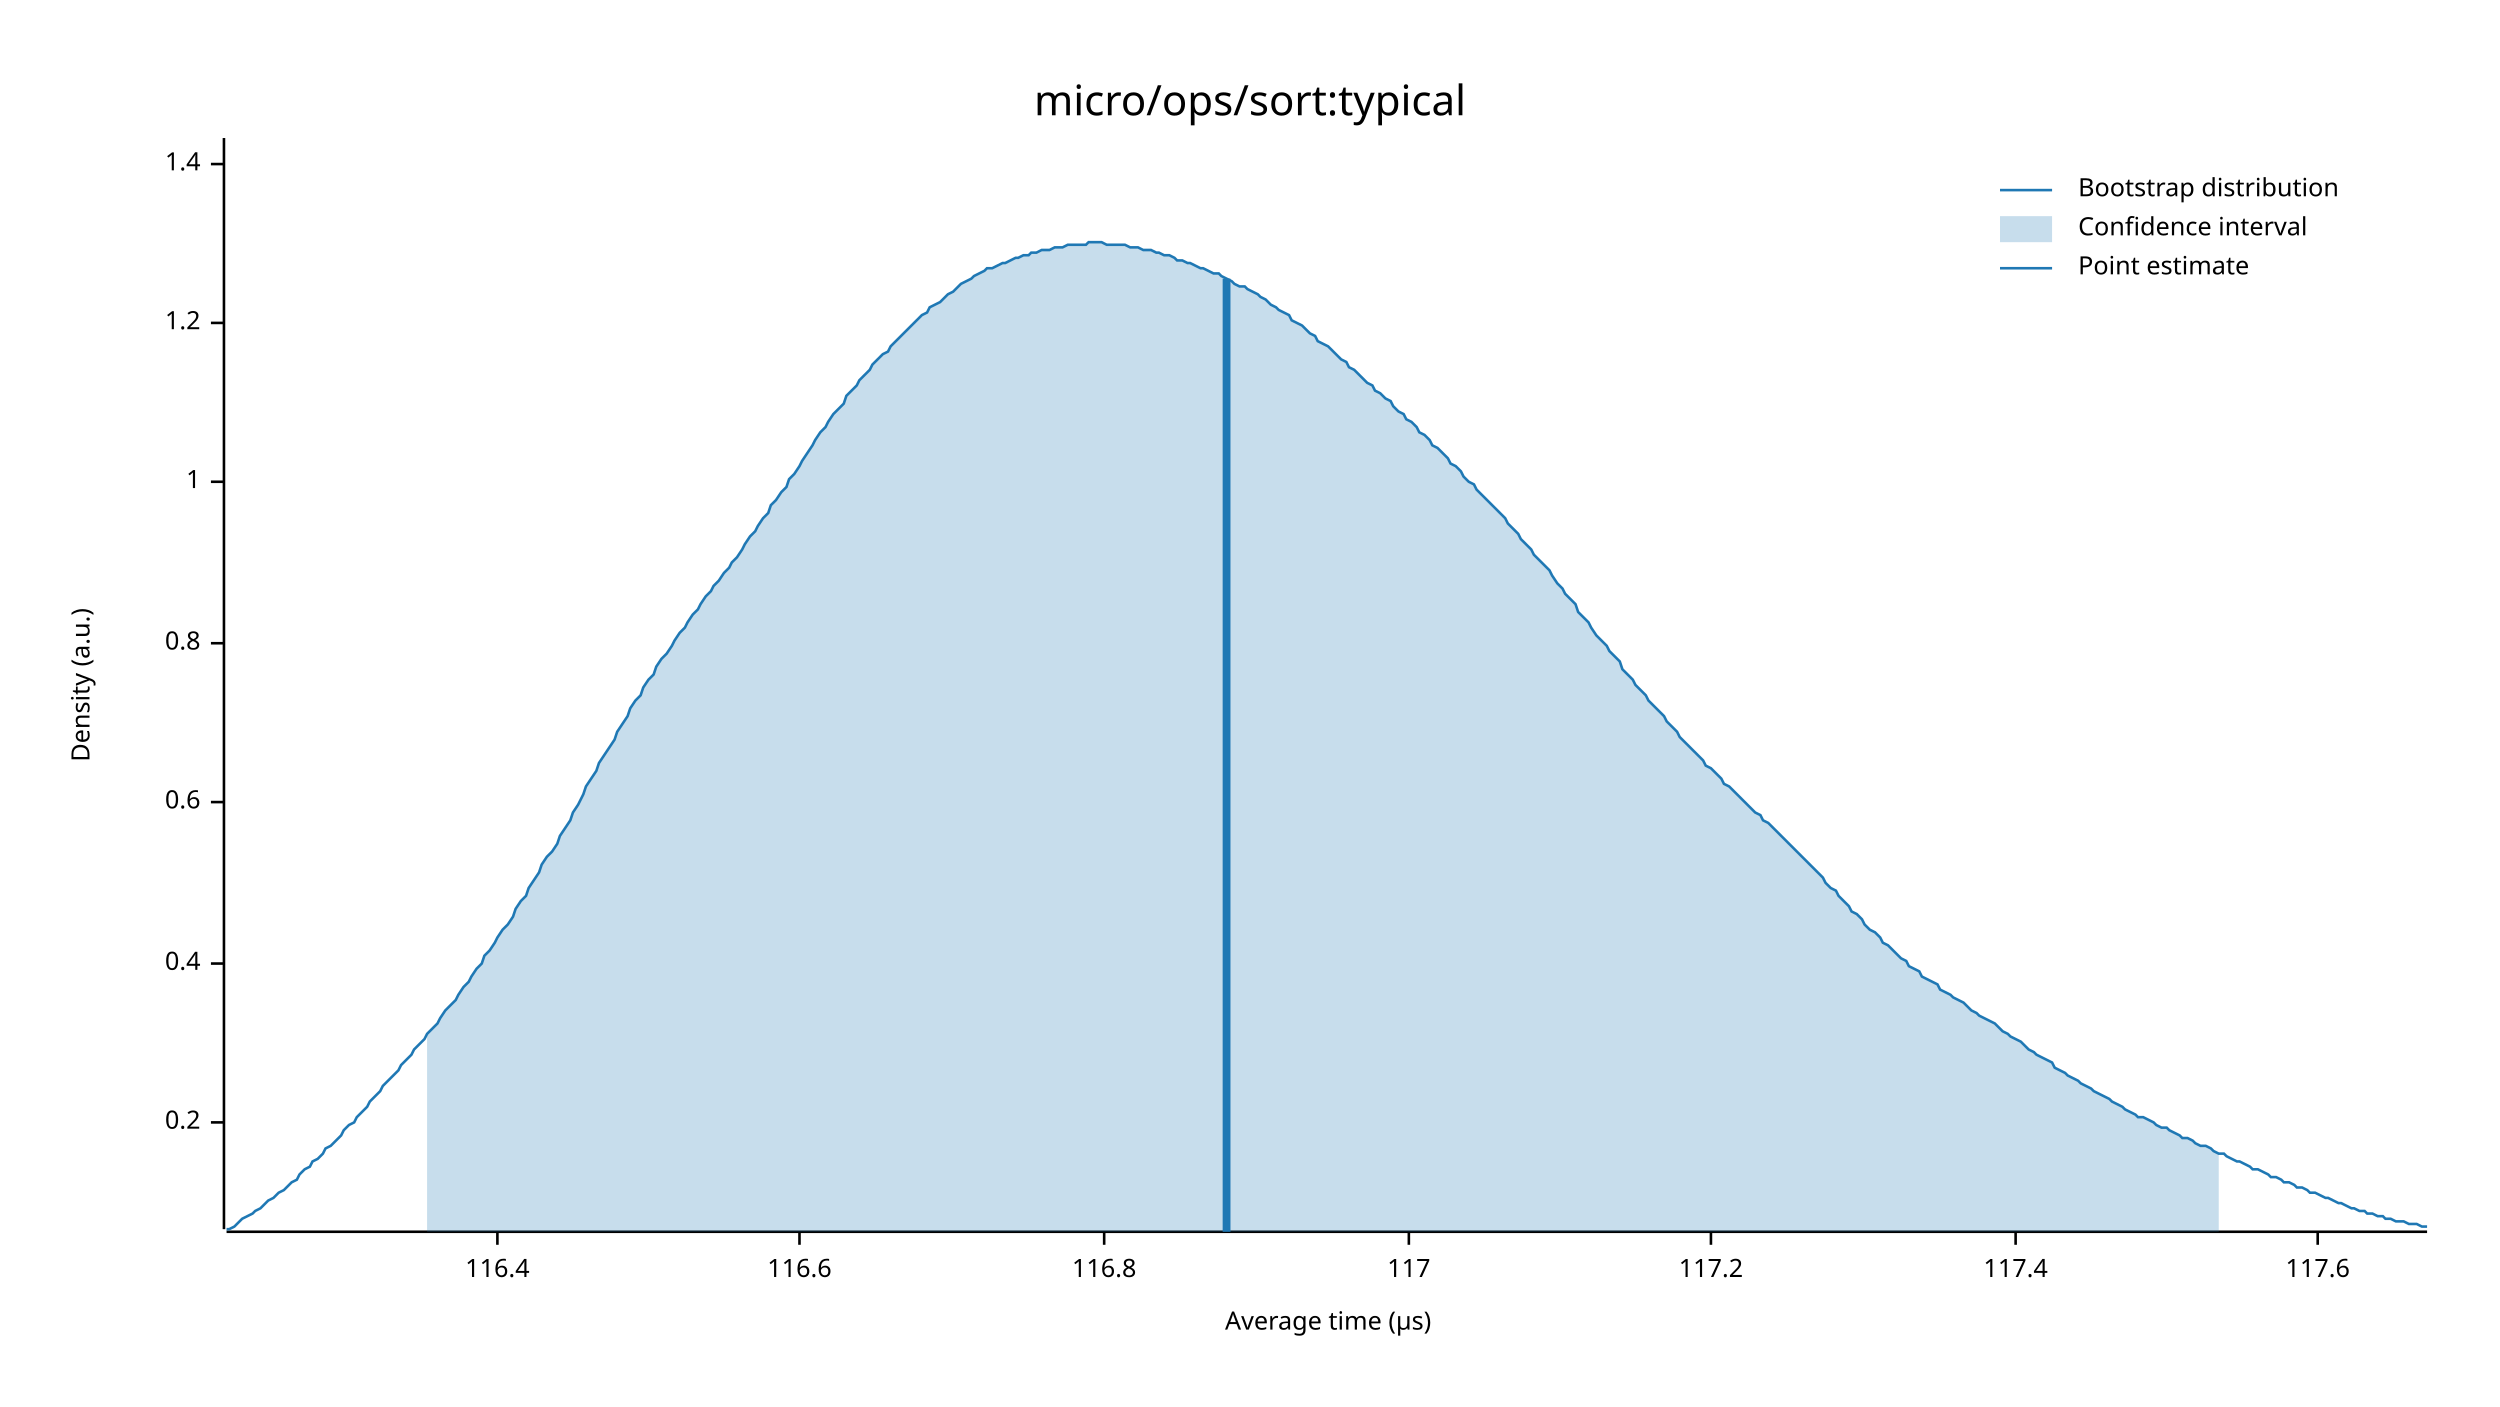
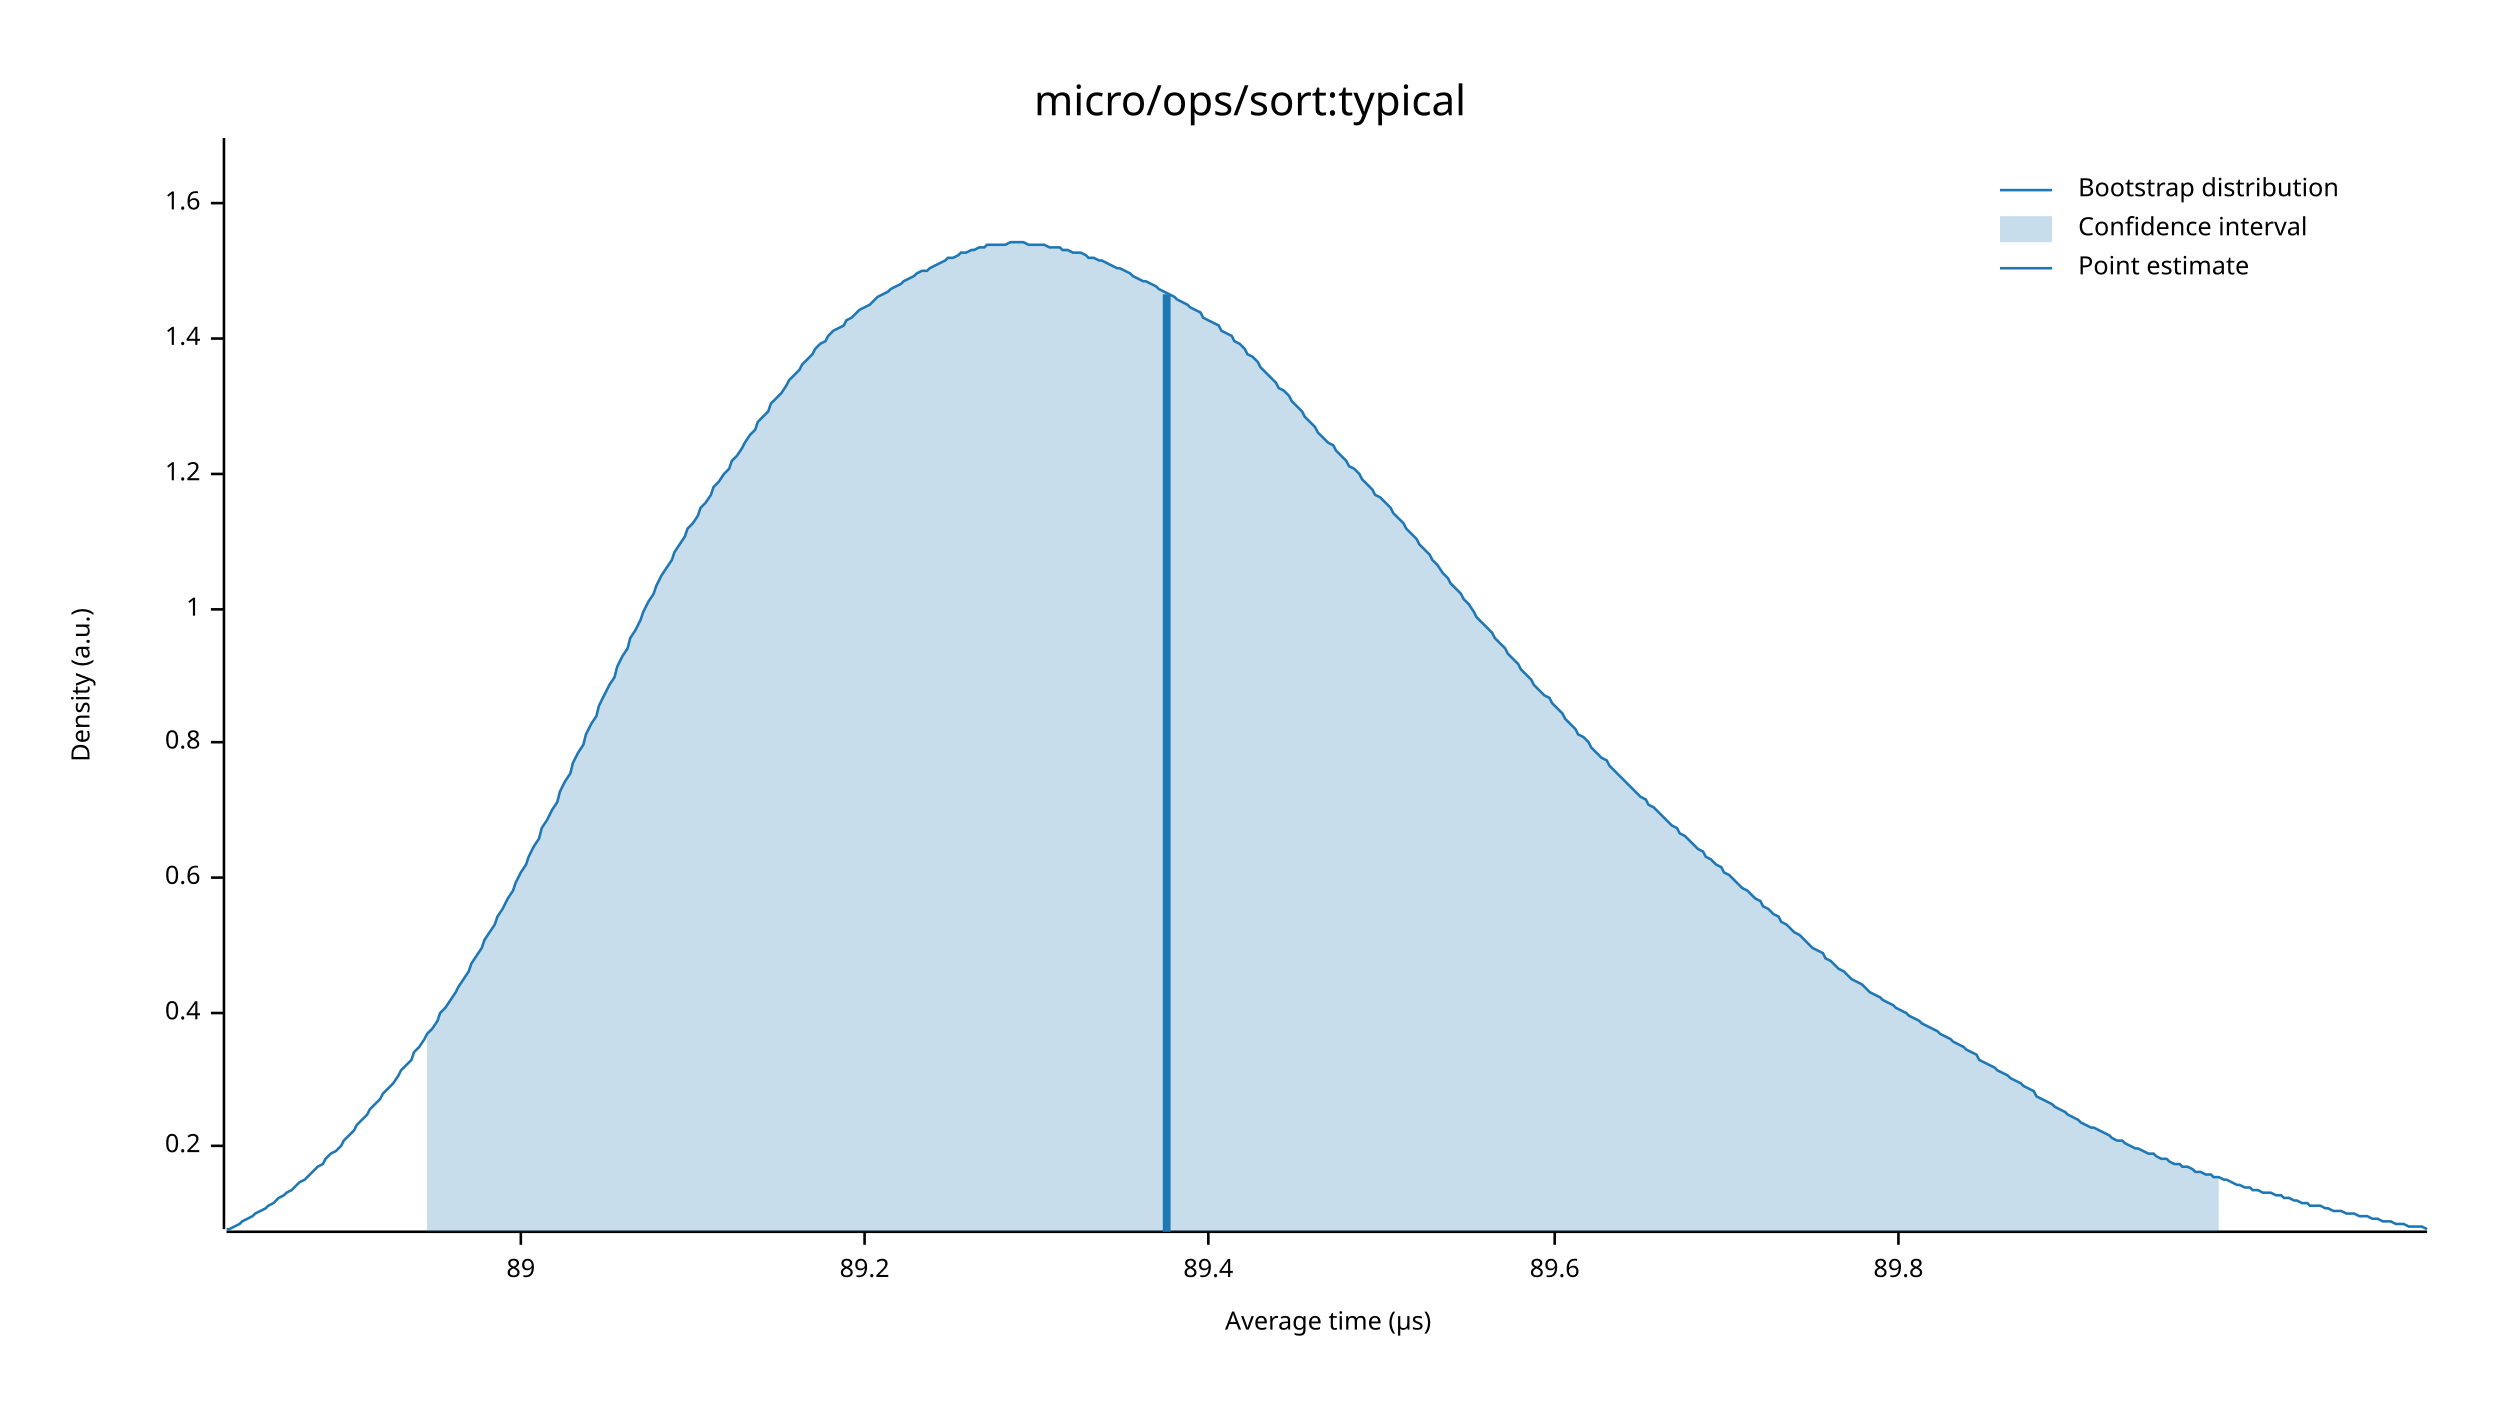
<svg xmlns="http://www.w3.org/2000/svg" width="960" height="540" viewBox="0 0 960 540">
  <text x="480" y="32" dy="0.76em" text-anchor="middle" font-family="sans-serif" font-size="16.129" opacity="1" fill="#000000">
micro/ops/sort:typical
</text>
  <text x="27" y="263" dy="0.76em" text-anchor="middle" font-family="sans-serif" font-size="9.677" opacity="1" fill="#000000" transform="rotate(270, 27, 263)">
Density (a.u.)
</text>
  <text x="510" y="513" dy="-0.5ex" text-anchor="middle" font-family="sans-serif" font-size="9.677" opacity="1" fill="#000000">
Average time (µs)
</text>
  <polyline fill="none" opacity="1" stroke="#000000" stroke-width="1" points="86,53 86,472 " />
-   <text x="77" y="431" dy="0.5ex" text-anchor="end" font-family="sans-serif" font-size="9.677" opacity="1" fill="#000000">
+   <text x="77" y="440" dy="0.5ex" text-anchor="end" font-family="sans-serif" font-size="9.677" opacity="1" fill="#000000">
0.2
</text>
-   <polyline fill="none" opacity="1" stroke="#000000" stroke-width="1" points="81,431 86,431 " />
-   <text x="77" y="370" dy="0.5ex" text-anchor="end" font-family="sans-serif" font-size="9.677" opacity="1" fill="#000000">
+   <polyline fill="none" opacity="1" stroke="#000000" stroke-width="1" points="81,440 86,440 " />
+   <text x="77" y="389" dy="0.5ex" text-anchor="end" font-family="sans-serif" font-size="9.677" opacity="1" fill="#000000">
0.4
</text>
-   <polyline fill="none" opacity="1" stroke="#000000" stroke-width="1" points="81,370 86,370 " />
-   <text x="77" y="308" dy="0.5ex" text-anchor="end" font-family="sans-serif" font-size="9.677" opacity="1" fill="#000000">
+   <polyline fill="none" opacity="1" stroke="#000000" stroke-width="1" points="81,389 86,389 " />
+   <text x="77" y="337" dy="0.5ex" text-anchor="end" font-family="sans-serif" font-size="9.677" opacity="1" fill="#000000">
0.6
</text>
-   <polyline fill="none" opacity="1" stroke="#000000" stroke-width="1" points="81,308 86,308 " />
-   <text x="77" y="247" dy="0.5ex" text-anchor="end" font-family="sans-serif" font-size="9.677" opacity="1" fill="#000000">
+   <polyline fill="none" opacity="1" stroke="#000000" stroke-width="1" points="81,337 86,337 " />
+   <text x="77" y="285" dy="0.5ex" text-anchor="end" font-family="sans-serif" font-size="9.677" opacity="1" fill="#000000">
0.8
</text>
-   <polyline fill="none" opacity="1" stroke="#000000" stroke-width="1" points="81,247 86,247 " />
-   <text x="77" y="185" dy="0.5ex" text-anchor="end" font-family="sans-serif" font-size="9.677" opacity="1" fill="#000000">
+   <polyline fill="none" opacity="1" stroke="#000000" stroke-width="1" points="81,285 86,285 " />
+   <text x="77" y="234" dy="0.5ex" text-anchor="end" font-family="sans-serif" font-size="9.677" opacity="1" fill="#000000">
1
</text>
-   <polyline fill="none" opacity="1" stroke="#000000" stroke-width="1" points="81,185 86,185 " />
-   <text x="77" y="124" dy="0.5ex" text-anchor="end" font-family="sans-serif" font-size="9.677" opacity="1" fill="#000000">
+   <polyline fill="none" opacity="1" stroke="#000000" stroke-width="1" points="81,234 86,234 " />
+   <text x="77" y="182" dy="0.5ex" text-anchor="end" font-family="sans-serif" font-size="9.677" opacity="1" fill="#000000">
1.2
</text>
-   <polyline fill="none" opacity="1" stroke="#000000" stroke-width="1" points="81,124 86,124 " />
-   <text x="77" y="63" dy="0.5ex" text-anchor="end" font-family="sans-serif" font-size="9.677" opacity="1" fill="#000000">
+   <polyline fill="none" opacity="1" stroke="#000000" stroke-width="1" points="81,182 86,182 " />
+   <text x="77" y="130" dy="0.5ex" text-anchor="end" font-family="sans-serif" font-size="9.677" opacity="1" fill="#000000">
1.4
</text>
-   <polyline fill="none" opacity="1" stroke="#000000" stroke-width="1" points="81,63 86,63 " />
+   <polyline fill="none" opacity="1" stroke="#000000" stroke-width="1" points="81,130 86,130 " />
+   <text x="77" y="78" dy="0.5ex" text-anchor="end" font-family="sans-serif" font-size="9.677" opacity="1" fill="#000000">
+ 1.6
+ </text>
+   <polyline fill="none" opacity="1" stroke="#000000" stroke-width="1" points="81,78 86,78 " />
  <polyline fill="none" opacity="1" stroke="#000000" stroke-width="1" points="87,473 932,473 " />
-   <text x="191" y="483" dy="0.76em" text-anchor="middle" font-family="sans-serif" font-size="9.677" opacity="1" fill="#000000">
- 116.4
+   <text x="200" y="483" dy="0.76em" text-anchor="middle" font-family="sans-serif" font-size="9.677" opacity="1" fill="#000000">
+ 89
</text>
-   <polyline fill="none" opacity="1" stroke="#000000" stroke-width="1" points="191,473 191,478 " />
-   <text x="307" y="483" dy="0.76em" text-anchor="middle" font-family="sans-serif" font-size="9.677" opacity="1" fill="#000000">
- 116.6
+   <polyline fill="none" opacity="1" stroke="#000000" stroke-width="1" points="200,473 200,478 " />
+   <text x="332" y="483" dy="0.76em" text-anchor="middle" font-family="sans-serif" font-size="9.677" opacity="1" fill="#000000">
+ 89.2
</text>
-   <polyline fill="none" opacity="1" stroke="#000000" stroke-width="1" points="307,473 307,478 " />
-   <text x="424" y="483" dy="0.76em" text-anchor="middle" font-family="sans-serif" font-size="9.677" opacity="1" fill="#000000">
- 116.8
+   <polyline fill="none" opacity="1" stroke="#000000" stroke-width="1" points="332,473 332,478 " />
+   <text x="464" y="483" dy="0.76em" text-anchor="middle" font-family="sans-serif" font-size="9.677" opacity="1" fill="#000000">
+ 89.4
</text>
-   <polyline fill="none" opacity="1" stroke="#000000" stroke-width="1" points="424,473 424,478 " />
-   <text x="541" y="483" dy="0.76em" text-anchor="middle" font-family="sans-serif" font-size="9.677" opacity="1" fill="#000000">
- 117
+   <polyline fill="none" opacity="1" stroke="#000000" stroke-width="1" points="464,473 464,478 " />
+   <text x="597" y="483" dy="0.76em" text-anchor="middle" font-family="sans-serif" font-size="9.677" opacity="1" fill="#000000">
+ 89.6
</text>
-   <polyline fill="none" opacity="1" stroke="#000000" stroke-width="1" points="541,473 541,478 " />
-   <text x="657" y="483" dy="0.76em" text-anchor="middle" font-family="sans-serif" font-size="9.677" opacity="1" fill="#000000">
- 117.2
+   <polyline fill="none" opacity="1" stroke="#000000" stroke-width="1" points="597,473 597,478 " />
+   <text x="729" y="483" dy="0.76em" text-anchor="middle" font-family="sans-serif" font-size="9.677" opacity="1" fill="#000000">
+ 89.8
</text>
-   <polyline fill="none" opacity="1" stroke="#000000" stroke-width="1" points="657,473 657,478 " />
-   <text x="774" y="483" dy="0.76em" text-anchor="middle" font-family="sans-serif" font-size="9.677" opacity="1" fill="#000000">
- 117.4
- </text>
-   <polyline fill="none" opacity="1" stroke="#000000" stroke-width="1" points="774,473 774,478 " />
-   <text x="890" y="483" dy="0.76em" text-anchor="middle" font-family="sans-serif" font-size="9.677" opacity="1" fill="#000000">
- 117.6
- </text>
-   <polyline fill="none" opacity="1" stroke="#000000" stroke-width="1" points="890,473 890,478 " />
-   <polyline fill="none" opacity="1" stroke="#1F78B4" stroke-width="1" points="87,472 88,472 90,471 92,469 93,468 95,467 97,466 98,465 100,464 102,462 103,461 105,460 107,458 109,457 110,456 112,454 114,453 115,451 117,449 119,448 120,446 122,445 124,443 125,441 127,440 129,438 131,436 132,434 134,432 136,431 137,429 139,427 141,425 142,423 144,421 146,419 147,417 149,415 151,413 153,411 154,409 156,407 158,405 159,403 161,401 163,399 164,397 166,395 168,393 169,391 171,388 173,386 175,384 176,382 178,379 180,377 181,375 183,372 185,370 186,367 188,365 190,362 191,360 193,357 195,355 197,352 198,349 200,346 202,344 203,341 205,338 207,335 208,332 210,329 212,327 214,324 215,321 217,318 219,315 220,312 222,309 224,305 225,302 227,299 229,296 230,293 232,290 234,287 236,284 237,281 239,278 241,275 242,272 244,269 246,267 247,264 249,261 251,259 252,256 254,253 256,251 258,248 259,246 261,243 263,241 264,239 266,236 268,234 269,232 271,229 273,227 274,225 276,223 278,220 280,218 281,216 283,214 285,211 286,209 288,206 290,204 291,202 293,199 295,197 296,194 298,192 300,189 302,187 303,184 305,182 307,179 308,177 310,174 312,171 313,169 315,166 317,164 318,162 320,159 322,157 324,155 325,152 327,150 329,148 330,146 332,144 334,142 335,140 337,138 339,136 341,135 342,133 344,131 346,129 347,128 349,126 351,124 352,123 354,121 356,120 357,118 359,117 361,116 363,114 364,113 366,112 368,110 369,109 371,108 373,107 374,106 376,105 378,104 379,103 381,103 383,102 385,101 386,101 388,100 390,99 391,99 393,98 395,98 396,97 398,97 400,96 401,96 403,96 405,95 407,95 408,95 410,94 412,94 413,94 415,94 417,94 418,93 420,93 422,93 423,93 425,94 427,94 429,94 430,94 432,94 434,95 435,95 437,95 439,96 440,96 442,96 444,97 445,97 447,98 449,98 451,99 452,100 454,100 456,101 457,101 459,102 461,103 462,103 464,104 466,105 468,105 469,106 471,107 473,108 474,109 476,110 478,110 479,111 481,112 483,113 484,114 486,115 488,117 490,118 491,119 493,120 495,121 496,123 498,124 500,125 501,126 503,128 505,129 506,131 508,132 510,133 512,135 513,136 515,138 517,139 518,141 520,142 522,144 523,145 525,147 527,148 528,150 530,151 532,153 534,154 535,156 537,158 539,159 540,161 542,162 544,164 545,166 547,167 549,169 550,171 552,172 554,174 556,176 557,178 559,179 561,181 562,183 564,185 566,186 567,188 569,190 571,192 573,194 574,195 576,197 578,199 579,201 581,203 583,205 584,207 586,209 588,211 589,213 591,215 593,217 595,219 596,221 598,224 600,226 601,228 603,230 605,232 606,235 608,237 610,239 611,241 613,244 615,246 617,248 618,250 620,252 622,254 623,257 625,259 627,261 628,263 630,265 632,267 633,269 635,271 637,273 639,275 640,277 642,279 644,281 645,283 647,285 649,287 650,288 652,290 654,292 655,294 657,295 659,297 661,299 662,301 664,302 666,304 667,305 669,307 671,309 672,310 674,312 676,313 677,315 679,316 681,318 683,320 684,321 686,323 688,325 689,326 691,328 693,330 694,331 696,333 698,335 700,337 701,339 703,341 705,342 706,344 708,346 710,348 711,350 713,351 715,353 716,355 718,357 720,358 722,360 723,362 725,363 727,365 728,366 730,368 732,369 733,371 735,372 737,373 738,375 740,376 742,377 744,378 745,380 747,381 749,382 750,383 752,384 754,385 755,386 757,388 759,389 760,390 762,391 764,392 766,393 767,394 769,396 771,397 772,398 774,399 776,400 777,401 779,403 781,404 782,405 784,406 786,407 788,408 789,410 791,411 793,412 794,413 796,414 798,415 799,416 801,417 803,418 804,419 806,420 808,421 810,422 811,423 813,424 815,425 816,426 818,427 820,428 821,429 823,429 825,430 827,431 828,432 830,433 832,433 833,434 835,435 837,436 838,437 840,437 842,438 843,439 845,440 847,440 849,441 850,442 852,443 854,443 855,444 857,445 859,446 860,446 862,447 864,448 865,449 867,449 869,450 871,451 872,452 874,452 876,453 877,454 879,454 881,455 882,456 884,456 886,457 887,458 889,458 891,459 893,460 894,460 896,461 898,462 899,462 901,463 903,464 904,464 906,465 908,465 909,466 911,466 913,467 915,467 916,468 918,468 920,469 921,469 923,469 925,470 926,470 928,470 930,471 932,471 " />
-   <polygon opacity="0.25" fill="#1F78B4" points="164,397 166,395 168,393 169,391 171,388 173,386 175,384 176,382 178,379 180,377 181,375 183,372 185,370 186,367 188,365 190,362 191,360 193,357 195,355 197,352 198,349 200,346 202,344 203,341 205,338 207,335 208,332 210,329 212,327 214,324 215,321 217,318 219,315 220,312 222,309 224,305 225,302 227,299 229,296 230,293 232,290 234,287 236,284 237,281 239,278 241,275 242,272 244,269 246,267 247,264 249,261 251,259 252,256 254,253 256,251 258,248 259,246 261,243 263,241 264,239 266,236 268,234 269,232 271,229 273,227 274,225 276,223 278,220 280,218 281,216 283,214 285,211 286,209 288,206 290,204 291,202 293,199 295,197 296,194 298,192 300,189 302,187 303,184 305,182 307,179 308,177 310,174 312,171 313,169 315,166 317,164 318,162 320,159 322,157 324,155 325,152 327,150 329,148 330,146 332,144 334,142 335,140 337,138 339,136 341,135 342,133 344,131 346,129 347,128 349,126 351,124 352,123 354,121 356,120 357,118 359,117 361,116 363,114 364,113 366,112 368,110 369,109 371,108 373,107 374,106 376,105 378,104 379,103 381,103 383,102 385,101 386,101 388,100 390,99 391,99 393,98 395,98 396,97 398,97 400,96 401,96 403,96 405,95 407,95 408,95 410,94 412,94 413,94 415,94 417,94 418,93 420,93 422,93 423,93 425,94 427,94 429,94 430,94 432,94 434,95 435,95 437,95 439,96 440,96 442,96 444,97 445,97 447,98 449,98 451,99 452,100 454,100 456,101 457,101 459,102 461,103 462,103 464,104 466,105 468,105 469,106 471,107 473,108 474,109 476,110 478,110 479,111 481,112 483,113 484,114 486,115 488,117 490,118 491,119 493,120 495,121 496,123 498,124 500,125 501,126 503,128 505,129 506,131 508,132 510,133 512,135 513,136 515,138 517,139 518,141 520,142 522,144 523,145 525,147 527,148 528,150 530,151 532,153 534,154 535,156 537,158 539,159 540,161 542,162 544,164 545,166 547,167 549,169 550,171 552,172 554,174 556,176 557,178 559,179 561,181 562,183 564,185 566,186 567,188 569,190 571,192 573,194 574,195 576,197 578,199 579,201 581,203 583,205 584,207 586,209 588,211 589,213 591,215 593,217 595,219 596,221 598,224 600,226 601,228 603,230 605,232 606,235 608,237 610,239 611,241 613,244 615,246 617,248 618,250 620,252 622,254 623,257 625,259 627,261 628,263 630,265 632,267 633,269 635,271 637,273 639,275 640,277 642,279 644,281 645,283 647,285 649,287 650,288 652,290 654,292 655,294 657,295 659,297 661,299 662,301 664,302 666,304 667,305 669,307 671,309 672,310 674,312 676,313 677,315 679,316 681,318 683,320 684,321 686,323 688,325 689,326 691,328 693,330 694,331 696,333 698,335 700,337 701,339 703,341 705,342 706,344 708,346 710,348 711,350 713,351 715,353 716,355 718,357 720,358 722,360 723,362 725,363 727,365 728,366 730,368 732,369 733,371 735,372 737,373 738,375 740,376 742,377 744,378 745,380 747,381 749,382 750,383 752,384 754,385 755,386 757,388 759,389 760,390 762,391 764,392 766,393 767,394 769,396 771,397 772,398 774,399 776,400 777,401 779,403 781,404 782,405 784,406 786,407 788,408 789,410 791,411 793,412 794,413 796,414 798,415 799,416 801,417 803,418 804,419 806,420 808,421 810,422 811,423 813,424 815,425 816,426 818,427 820,428 821,429 823,429 825,430 827,431 828,432 830,433 832,433 833,434 835,435 837,436 838,437 840,437 842,438 843,439 845,440 847,440 849,441 850,442 852,443 852,473 164,473 " />
-   <polyline fill="none" opacity="1" stroke="#1F78B4" stroke-width="3" points="471,473 471,107 " />
+   <polyline fill="none" opacity="1" stroke="#000000" stroke-width="1" points="729,473 729,478 " />
+   <polyline fill="none" opacity="1" stroke="#1F78B4" stroke-width="1" points="87,472 88,472 90,471 92,470 93,469 95,468 97,467 98,466 100,465 102,464 103,463 105,462 107,460 109,459 110,458 112,457 114,455 115,454 117,453 119,451 120,450 122,448 124,447 125,445 127,443 129,442 131,440 132,438 134,436 136,434 137,432 139,430 141,428 142,426 144,424 146,422 147,420 149,418 151,416 153,413 154,411 156,409 158,407 159,404 161,402 163,399 164,397 166,395 168,392 169,389 171,387 173,384 175,381 176,379 178,376 180,373 181,370 183,367 185,364 186,361 188,358 190,355 191,352 193,349 195,345 197,342 198,339 200,335 202,332 203,329 205,325 207,322 208,318 210,315 212,311 214,308 215,304 217,300 219,297 220,293 222,289 224,286 225,282 227,278 229,275 230,271 232,267 234,263 236,260 237,256 239,252 241,249 242,245 244,242 246,238 247,235 249,231 251,228 252,225 254,221 256,218 258,215 259,212 261,209 263,206 264,203 266,201 268,198 269,195 271,193 273,190 274,187 276,185 278,182 280,180 281,177 283,175 285,172 286,170 288,167 290,165 291,162 293,160 295,158 296,155 298,153 300,151 302,148 303,146 305,144 307,142 308,140 310,138 312,136 313,134 315,132 317,131 318,129 320,127 322,126 324,125 325,123 327,122 329,120 330,119 332,118 334,117 335,116 337,114 339,113 341,112 342,111 344,110 346,109 347,108 349,107 351,106 352,105 354,104 356,104 357,103 359,102 361,101 363,100 364,99 366,99 368,98 369,97 371,97 373,96 374,96 376,95 378,95 379,94 381,94 383,94 385,94 386,94 388,93 390,93 391,93 393,93 395,94 396,94 398,94 400,94 401,94 403,95 405,95 407,95 408,96 410,96 412,97 413,97 415,97 417,98 418,99 420,99 422,100 423,100 425,101 427,102 429,103 430,103 432,104 434,105 435,106 437,107 439,108 440,108 442,109 444,110 445,111 447,112 449,113 451,114 452,115 454,116 456,117 457,118 459,119 461,120 462,122 464,123 466,124 468,125 469,127 471,128 473,129 474,131 476,132 478,134 479,136 481,137 483,139 484,141 486,143 488,145 490,147 491,149 493,150 495,152 496,154 498,156 500,158 501,160 503,162 505,164 506,166 508,168 510,170 512,171 513,173 515,175 517,177 518,179 520,180 522,182 523,184 525,186 527,188 528,190 530,191 532,193 534,195 535,197 537,199 539,201 540,203 542,205 544,207 545,209 547,211 549,213 550,215 552,217 554,220 556,222 557,224 559,226 561,228 562,230 564,232 566,235 567,237 569,239 571,241 573,243 574,245 576,247 578,249 579,251 581,253 583,255 584,257 586,259 588,261 589,263 591,265 593,267 595,268 596,270 598,272 600,274 601,276 603,278 605,280 606,282 608,283 610,285 611,287 613,289 615,291 617,292 618,294 620,296 622,298 623,299 625,301 627,303 628,304 630,306 632,307 633,309 635,310 637,312 639,314 640,315 642,317 644,318 645,320 647,321 649,323 650,324 652,326 654,327 655,329 657,330 659,332 661,333 662,335 664,336 666,338 667,339 669,341 671,342 672,343 674,345 676,346 677,348 679,349 681,351 683,352 684,354 686,355 688,357 689,358 691,359 693,361 694,362 696,364 698,365 700,366 701,368 703,369 705,371 706,372 708,373 710,375 711,376 713,377 715,378 716,379 718,381 720,382 722,383 723,384 725,385 727,386 728,387 730,388 732,389 733,390 735,391 737,392 738,393 740,394 742,395 744,396 745,397 747,398 749,399 750,400 752,401 754,402 755,403 757,404 759,405 760,407 762,408 764,409 766,410 767,411 769,412 771,413 772,414 774,415 776,416 777,417 779,418 781,419 782,421 784,422 786,423 788,424 789,425 791,426 793,427 794,428 796,429 798,430 799,431 801,432 803,433 804,433 806,434 808,435 810,436 811,437 813,438 815,438 816,439 818,440 820,441 821,441 823,442 825,443 827,443 828,444 830,445 832,445 833,446 835,447 837,447 838,448 840,448 842,449 843,450 845,450 847,451 849,451 850,452 852,452 854,453 855,453 857,454 859,455 860,455 862,456 864,456 865,457 867,457 869,458 871,458 872,458 874,459 876,459 877,460 879,460 881,461 882,461 884,462 886,462 887,463 889,463 891,463 893,464 894,464 896,465 898,465 899,465 901,466 903,466 904,466 906,467 908,467 909,467 911,468 913,468 915,469 916,469 918,469 920,470 921,470 923,470 925,471 926,471 928,471 930,471 932,472 " />
+   <polygon opacity="0.25" fill="#1F78B4" points="164,397 166,395 168,392 169,389 171,387 173,384 175,381 176,379 178,376 180,373 181,370 183,367 185,364 186,361 188,358 190,355 191,352 193,349 195,345 197,342 198,339 200,335 202,332 203,329 205,325 207,322 208,318 210,315 212,311 214,308 215,304 217,300 219,297 220,293 222,289 224,286 225,282 227,278 229,275 230,271 232,267 234,263 236,260 237,256 239,252 241,249 242,245 244,242 246,238 247,235 249,231 251,228 252,225 254,221 256,218 258,215 259,212 261,209 263,206 264,203 266,201 268,198 269,195 271,193 273,190 274,187 276,185 278,182 280,180 281,177 283,175 285,172 286,170 288,167 290,165 291,162 293,160 295,158 296,155 298,153 300,151 302,148 303,146 305,144 307,142 308,140 310,138 312,136 313,134 315,132 317,131 318,129 320,127 322,126 324,125 325,123 327,122 329,120 330,119 332,118 334,117 335,116 337,114 339,113 341,112 342,111 344,110 346,109 347,108 349,107 351,106 352,105 354,104 356,104 357,103 359,102 361,101 363,100 364,99 366,99 368,98 369,97 371,97 373,96 374,96 376,95 378,95 379,94 381,94 383,94 385,94 386,94 388,93 390,93 391,93 393,93 395,94 396,94 398,94 400,94 401,94 403,95 405,95 407,95 408,96 410,96 412,97 413,97 415,97 417,98 418,99 420,99 422,100 423,100 425,101 427,102 429,103 430,103 432,104 434,105 435,106 437,107 439,108 440,108 442,109 444,110 445,111 447,112 449,113 451,114 452,115 454,116 456,117 457,118 459,119 461,120 462,122 464,123 466,124 468,125 469,127 471,128 473,129 474,131 476,132 478,134 479,136 481,137 483,139 484,141 486,143 488,145 490,147 491,149 493,150 495,152 496,154 498,156 500,158 501,160 503,162 505,164 506,166 508,168 510,170 512,171 513,173 515,175 517,177 518,179 520,180 522,182 523,184 525,186 527,188 528,190 530,191 532,193 534,195 535,197 537,199 539,201 540,203 542,205 544,207 545,209 547,211 549,213 550,215 552,217 554,220 556,222 557,224 559,226 561,228 562,230 564,232 566,235 567,237 569,239 571,241 573,243 574,245 576,247 578,249 579,251 581,253 583,255 584,257 586,259 588,261 589,263 591,265 593,267 595,268 596,270 598,272 600,274 601,276 603,278 605,280 606,282 608,283 610,285 611,287 613,289 615,291 617,292 618,294 620,296 622,298 623,299 625,301 627,303 628,304 630,306 632,307 633,309 635,310 637,312 639,314 640,315 642,317 644,318 645,320 647,321 649,323 650,324 652,326 654,327 655,329 657,330 659,332 661,333 662,335 664,336 666,338 667,339 669,341 671,342 672,343 674,345 676,346 677,348 679,349 681,351 683,352 684,354 686,355 688,357 689,358 691,359 693,361 694,362 696,364 698,365 700,366 701,368 703,369 705,371 706,372 708,373 710,375 711,376 713,377 715,378 716,379 718,381 720,382 722,383 723,384 725,385 727,386 728,387 730,388 732,389 733,390 735,391 737,392 738,393 740,394 742,395 744,396 745,397 747,398 749,399 750,400 752,401 754,402 755,403 757,404 759,405 760,407 762,408 764,409 766,410 767,411 769,412 771,413 772,414 774,415 776,416 777,417 779,418 781,419 782,421 784,422 786,423 788,424 789,425 791,426 793,427 794,428 796,429 798,430 799,431 801,432 803,433 804,433 806,434 808,435 810,436 811,437 813,438 815,438 816,439 818,440 820,441 821,441 823,442 825,443 827,443 828,444 830,445 832,445 833,446 835,447 837,447 838,448 840,448 842,449 843,450 845,450 847,451 849,451 850,452 852,452 852,473 164,473 " />
+   <polyline fill="none" opacity="1" stroke="#1F78B4" stroke-width="3" points="448,473 448,113 " />
  <text x="798" y="68" dy="0.76em" text-anchor="start" font-family="sans-serif" font-size="9.677" opacity="1" fill="#000000">
Bootstrap distribution
</text>
  <text x="798" y="83" dy="0.76em" text-anchor="start" font-family="sans-serif" font-size="9.677" opacity="1" fill="#000000">
Confidence interval
</text>
  <text x="798" y="98" dy="0.76em" text-anchor="start" font-family="sans-serif" font-size="9.677" opacity="1" fill="#000000">
Point estimate
</text>
  <polyline fill="none" opacity="1" stroke="#1F78B4" stroke-width="1" points="768,73 788,73 " />
  <rect x="768" y="83" width="20" height="10" opacity="0.25" fill="#1F78B4" stroke="none" />
  <polyline fill="none" opacity="1" stroke="#1F78B4" stroke-width="1" points="768,103 788,103 " />
</svg>
